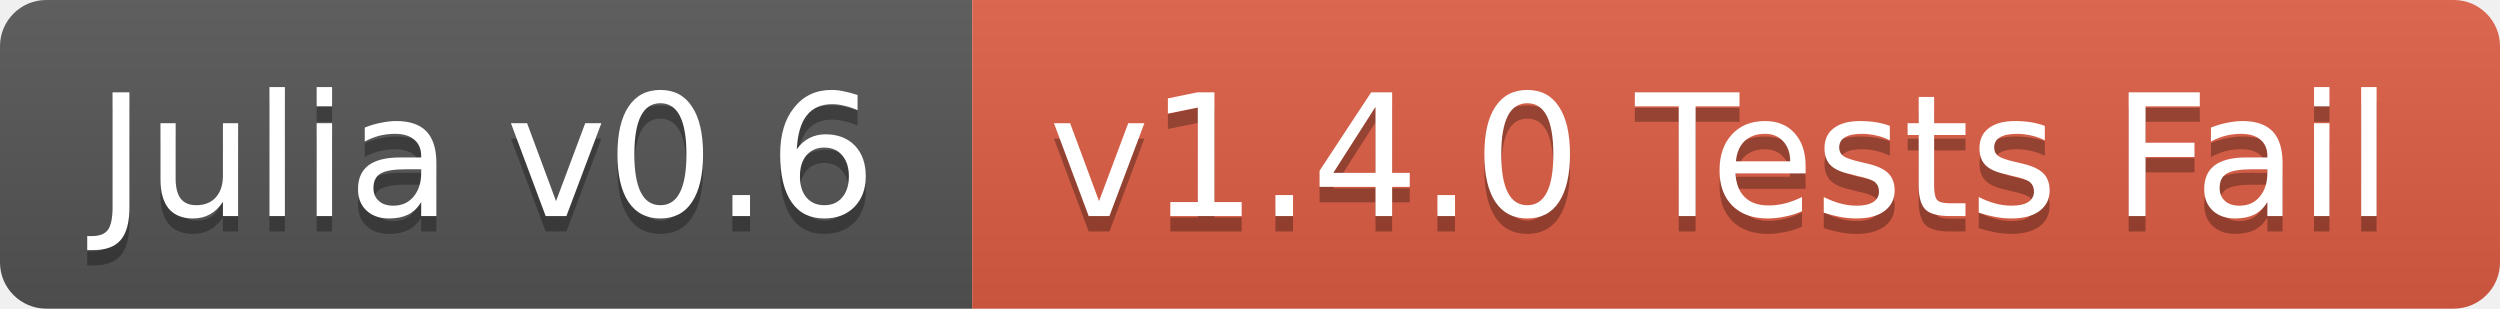
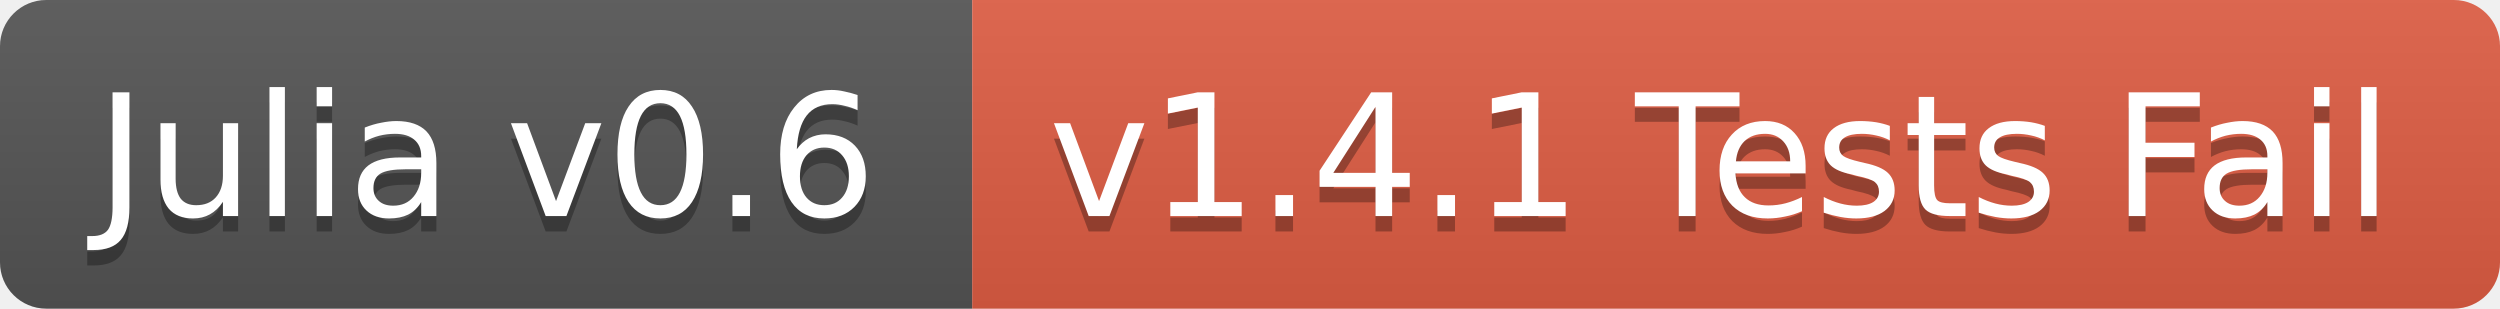
<svg xmlns="http://www.w3.org/2000/svg" width="162" height="20">
  <linearGradient id="b" x2="0" y2="100%">
    <stop offset="0" stop-color="#bbb" stop-opacity=".1" />
    <stop offset="1" stop-opacity=".1" />
  </linearGradient>
  <clipPath id="a">
    <rect width="162" height="20" rx="3" fill="#fff" />
  </clipPath>
  <g clip-path="url(#a)">
    <path fill="#555" d="M0 0h63v20H0z" />
    <path fill="#e05d44" d="M63 0h99v20H63z" />
    <path fill="url(#b)" d="M0 0h162v20H0z" />
  </g>
  <g fill="#fff" text-anchor="middle" font-family="DejaVu Sans,Verdana,Geneva,sans-serif" font-size="11">
    <text x="31.5" y="15" fill="#010101" fill-opacity=".3">Julia v0.6</text>
    <text x="31.5" y="14">Julia v0.6</text>
-     <text x="111.5" y="15" fill="#010101" fill-opacity=".3">v1.4.0 Tests Fail</text>
-     <text x="111.5" y="14">v1.4.0 Tests Fail</text>
+     <text x="111.5" y="15" fill="#010101" fill-opacity=".3">v1.4.1 Tests Fail</text>
+     <text x="111.5" y="14">v1.4.1 Tests Fail</text>
  </g>
</svg>
